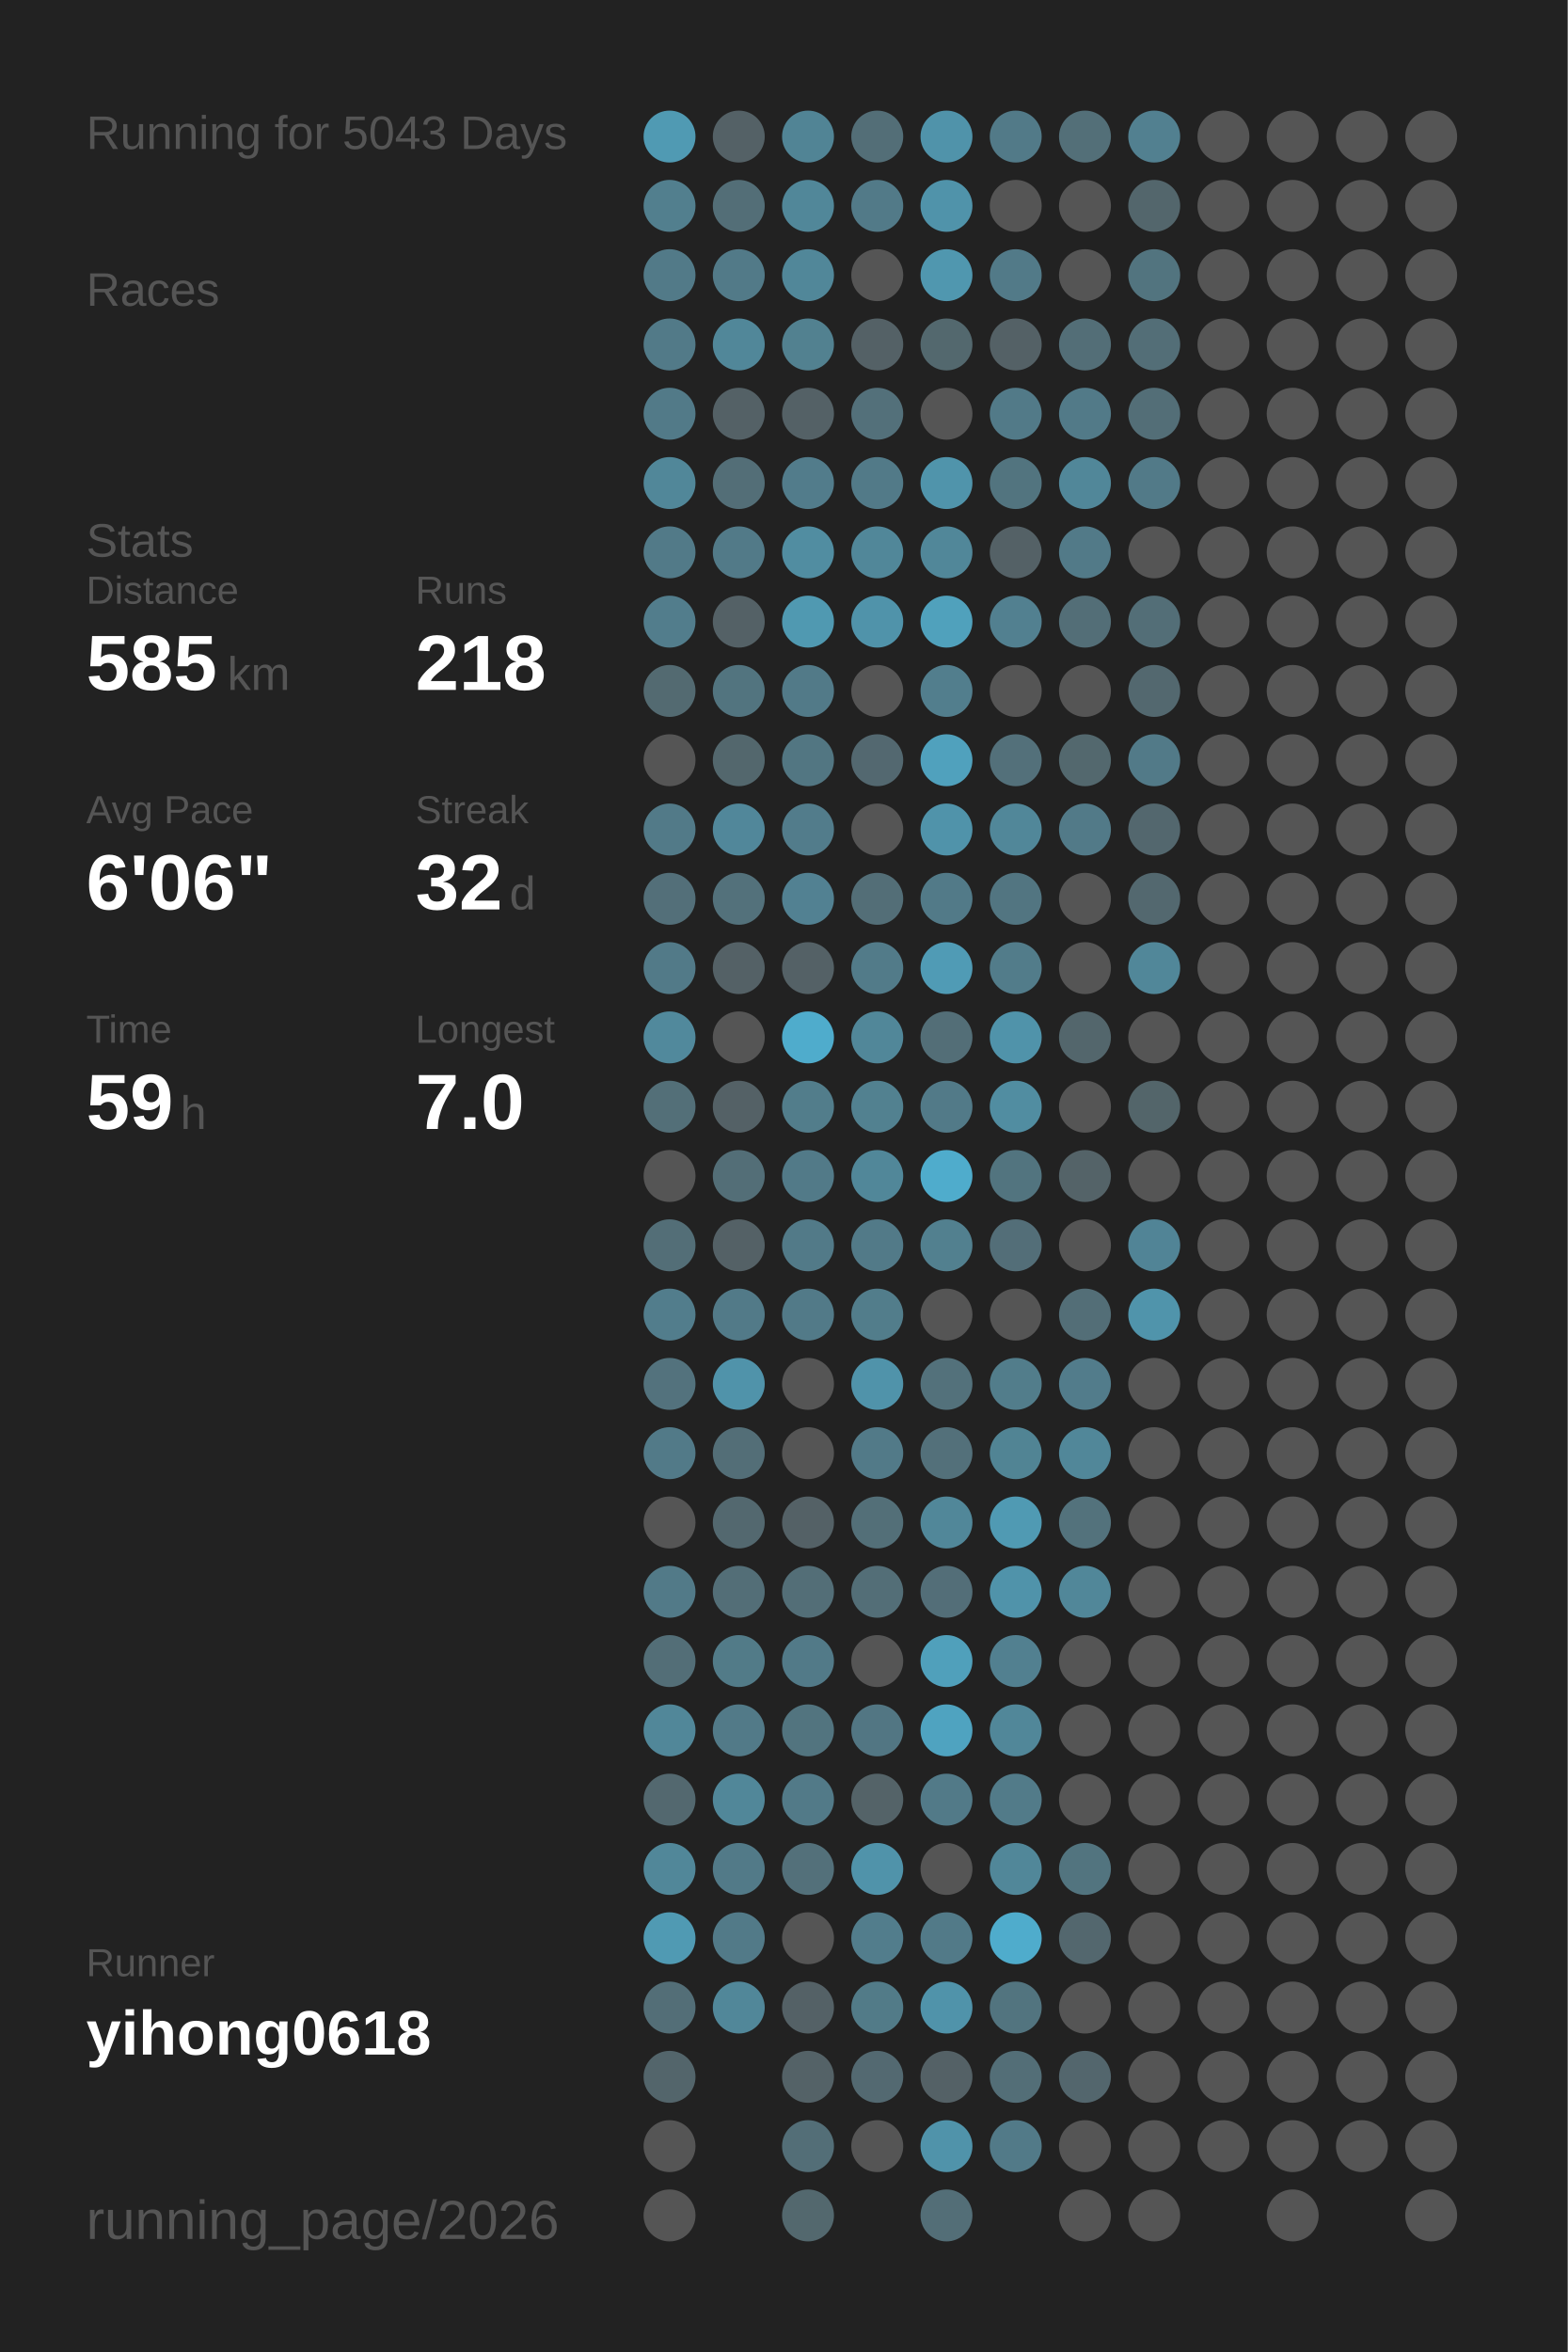
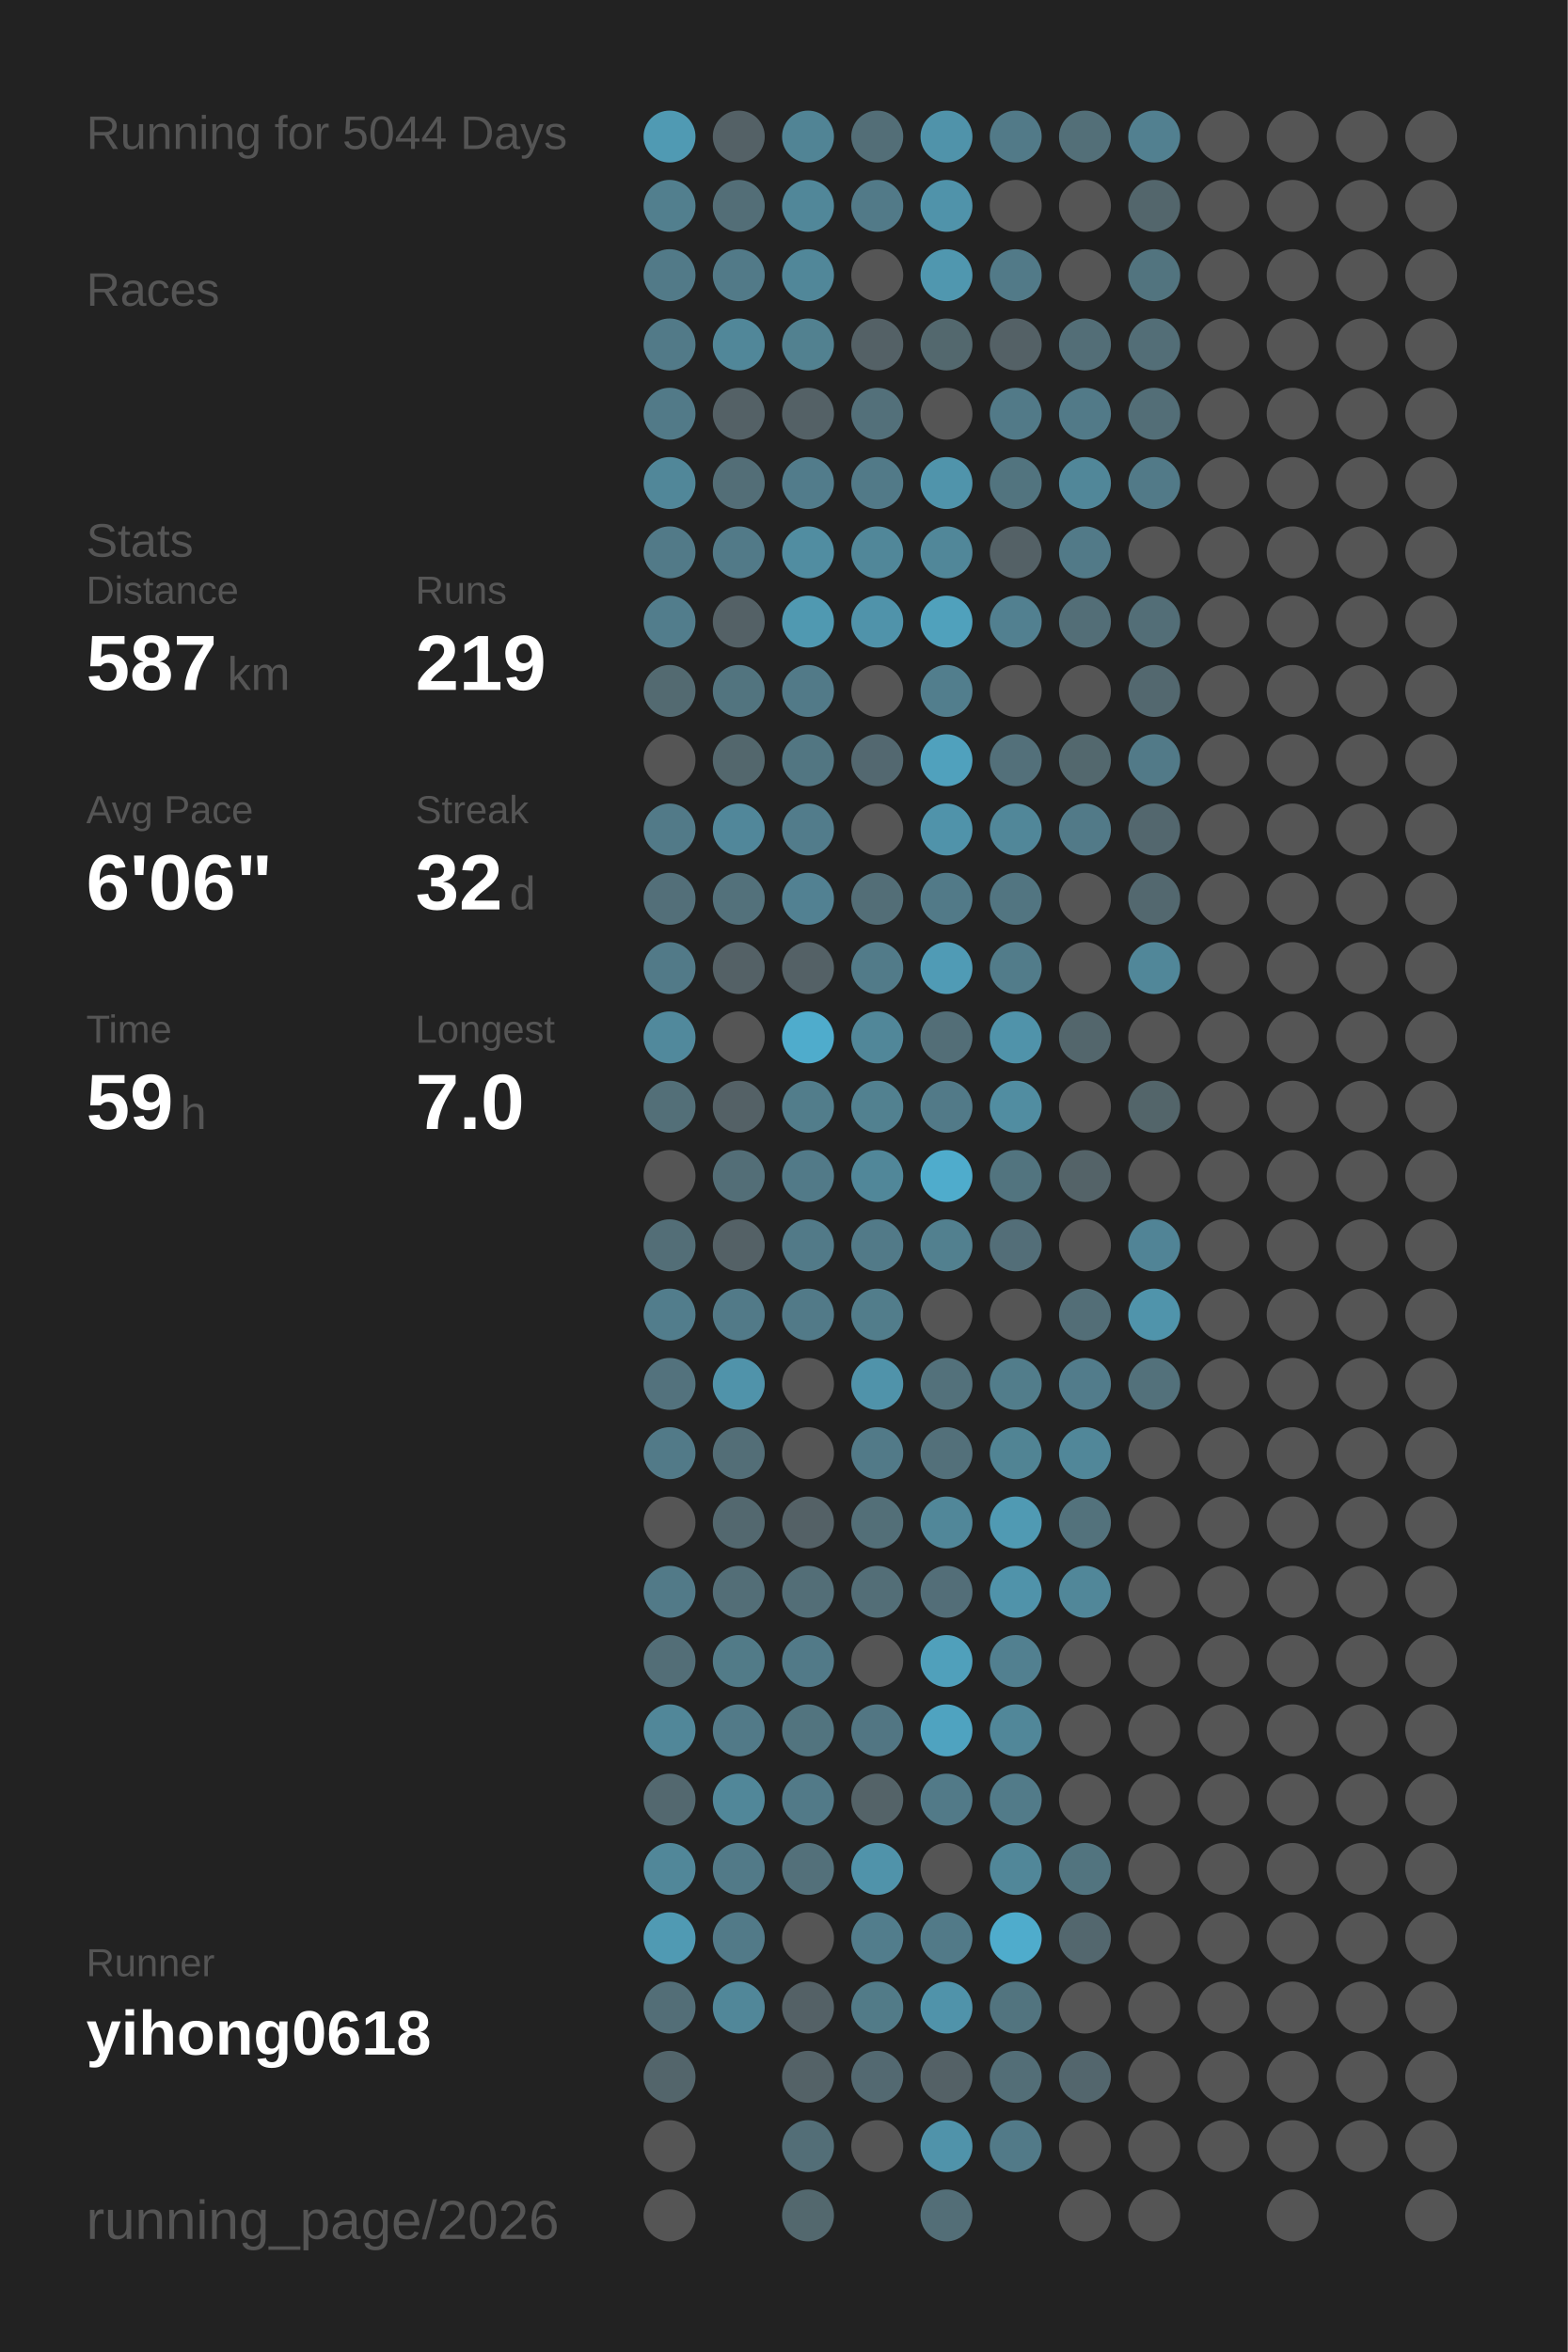
<svg xmlns="http://www.w3.org/2000/svg" baseProfile="full" height="300mm" version="1.1" viewBox="0,0,200,300" width="200mm">
  <defs />
  <rect fill="#222222" height="300" width="200" x="0" y="0" />
-   <text fill="#555555" style="font-size:6px; font-family:Arial;" x="11" y="19">Running for 5043 Days</text>
+   <text fill="#555555" style="font-size:6px; font-family:Arial;" x="11" y="19">Running for 5044 Days</text>
  <text fill="#555555" style="font-size:6px; font-family:Arial;" x="11" y="39">Races</text>
  <text fill="#555555" style="font-size:6px; font-family:Arial;" x="11" y="71">Stats</text>
  <text fill="#555555" style="font-size:5px; font-family:Arial;" x="11" y="77">Distance</text>
-   <text fill="#FFFFFF" style="font-size:10px; font-family:Arial; font-weight:bold;" x="11" y="88">585</text>
+   <text fill="#FFFFFF" style="font-size:10px; font-family:Arial; font-weight:bold;" x="11" y="88">587</text>
  <text fill="#555555" style="font-size:6px; font-family:Arial;" x="29" y="88">km</text>
  <text fill="#555555" style="font-size:5px; font-family:Arial;" x="53" y="77">Runs</text>
-   <text fill="#FFFFFF" style="font-size:10px; font-family:Arial; font-weight:bold;" x="53" y="88">218</text>
+   <text fill="#FFFFFF" style="font-size:10px; font-family:Arial; font-weight:bold;" x="53" y="88">219</text>
  <text fill="#555555" style="font-size:5px; font-family:Arial;" x="11" y="105">Avg Pace</text>
  <text fill="#FFFFFF" style="font-size:10px; font-family:Arial; font-weight:bold;" x="11" y="116">6'06"</text>
  <text fill="#555555" style="font-size:5px; font-family:Arial;" x="53" y="105">Streak</text>
  <text fill="#FFFFFF" style="font-size:10px; font-family:Arial; font-weight:bold;" x="53" y="116">32</text>
  <text fill="#555555" style="font-size:6px; font-family:Arial;" x="65" y="116">d</text>
  <text fill="#555555" style="font-size:5px; font-family:Arial;" x="11" y="133">Time</text>
  <text fill="#FFFFFF" style="font-size:10px; font-family:Arial; font-weight:bold;" x="11" y="144">59</text>
  <text fill="#555555" style="font-size:6px; font-family:Arial;" x="23" y="144">h</text>
  <text fill="#555555" style="font-size:5px; font-family:Arial;" x="53" y="133">Longest</text>
  <text fill="#FFFFFF" style="font-size:10px; font-family:Arial; font-weight:bold;" x="53" y="144">7.0</text>
  <text fill="#555555" style="font-size:5px; font-family:Arial;" x="11" y="252.065">Runner</text>
  <text fill="#FFFFFF" style="font-size:8px; font-family:Arial; font-weight:bold;" x="11" y="262.065">yihong0618</text>
  <text fill="#555555" style="font-size:7px; font-family:Arial;" x="11" y="285.581">running_page/2026</text>
  <circle cx="85.417" cy="17.419" fill="#509ab3" r="3.312" />
  <circle cx="85.417" cy="26.258" fill="#527f8e" r="3.312" />
  <circle cx="85.417" cy="35.097" fill="#527a88" r="3.312" />
  <circle cx="85.417" cy="43.935" fill="#527a88" r="3.312" />
  <circle cx="85.417" cy="52.774" fill="#527a88" r="3.312" />
  <circle cx="85.417" cy="61.613" fill="#518799" r="3.312" />
  <circle cx="85.417" cy="70.452" fill="#527a88" r="3.312" />
  <circle cx="85.417" cy="79.29" fill="#527d8c" r="3.312" />
  <circle cx="85.417" cy="88.129" fill="#536a71" r="3.312" />
  <circle cx="85.417" cy="96.968" fill="#555555" r="3.312" />
  <circle cx="85.417" cy="105.806" fill="#527a88" r="3.312" />
  <circle cx="85.417" cy="114.645" fill="#536f79" r="3.312" />
  <circle cx="85.417" cy="123.484" fill="#527a88" r="3.312" />
  <circle cx="85.417" cy="132.323" fill="#51899c" r="3.312" />
  <circle cx="85.417" cy="141.161" fill="#536f78" r="3.312" />
  <circle cx="85.417" cy="150" fill="#555555" r="3.312" />
  <circle cx="85.417" cy="158.839" fill="#536e77" r="3.312" />
  <circle cx="85.417" cy="167.677" fill="#527d8c" r="3.312" />
  <circle cx="85.417" cy="176.516" fill="#53727d" r="3.312" />
  <circle cx="85.417" cy="185.355" fill="#527a88" r="3.312" />
  <circle cx="85.417" cy="194.194" fill="#555555" r="3.312" />
  <circle cx="85.417" cy="203.032" fill="#527a88" r="3.312" />
  <circle cx="85.417" cy="211.871" fill="#536e77" r="3.312" />
  <circle cx="85.417" cy="220.71" fill="#518799" r="3.312" />
  <circle cx="85.417" cy="229.548" fill="#53686f" r="3.312" />
  <circle cx="85.417" cy="238.387" fill="#518799" r="3.312" />
  <circle cx="85.417" cy="247.226" fill="#509ab3" r="3.312" />
  <circle cx="85.417" cy="256.065" fill="#536e77" r="3.312" />
  <circle cx="85.417" cy="264.903" fill="#53656b" r="3.312" />
  <circle cx="85.417" cy="273.742" fill="#555555" r="3.312" />
  <circle cx="85.417" cy="282.581" fill="#555555" r="3.312" />
  <circle cx="94.25" cy="17.419" fill="#546166" r="3.312" />
  <circle cx="94.25" cy="26.258" fill="#536e77" r="3.312" />
  <circle cx="94.25" cy="35.097" fill="#527a88" r="3.312" />
  <circle cx="94.25" cy="43.935" fill="#518799" r="3.312" />
  <circle cx="94.25" cy="52.774" fill="#546166" r="3.312" />
  <circle cx="94.25" cy="61.613" fill="#536e77" r="3.312" />
  <circle cx="94.25" cy="70.452" fill="#527a88" r="3.312" />
  <circle cx="94.25" cy="79.29" fill="#546166" r="3.312" />
  <circle cx="94.25" cy="88.129" fill="#52747f" r="3.312" />
  <circle cx="94.25" cy="96.968" fill="#53676d" r="3.312" />
  <circle cx="94.25" cy="105.806" fill="#51879a" r="3.312" />
  <circle cx="94.25" cy="114.645" fill="#53717b" r="3.312" />
  <circle cx="94.25" cy="123.484" fill="#546166" r="3.312" />
  <circle cx="94.25" cy="132.323" fill="#555555" r="3.312" />
  <circle cx="94.25" cy="141.161" fill="#546166" r="3.312" />
  <circle cx="94.25" cy="150" fill="#536e77" r="3.312" />
  <circle cx="94.25" cy="158.839" fill="#546166" r="3.312" />
  <circle cx="94.25" cy="167.677" fill="#527a88" r="3.312" />
  <circle cx="94.25" cy="176.516" fill="#5093aa" r="3.312" />
  <circle cx="94.25" cy="185.355" fill="#536e77" r="3.312" />
  <circle cx="94.25" cy="194.194" fill="#53686f" r="3.312" />
  <circle cx="94.25" cy="203.032" fill="#536e77" r="3.312" />
  <circle cx="94.25" cy="211.871" fill="#527b88" r="3.312" />
  <circle cx="94.25" cy="220.71" fill="#527a88" r="3.312" />
  <circle cx="94.25" cy="229.548" fill="#518799" r="3.312" />
  <circle cx="94.25" cy="238.387" fill="#527a88" r="3.312" />
  <circle cx="94.25" cy="247.226" fill="#527a88" r="3.312" />
  <circle cx="94.25" cy="256.065" fill="#518799" r="3.312" />
  <circle cx="103.083" cy="17.419" fill="#518495" r="3.312" />
  <circle cx="103.083" cy="26.258" fill="#518799" r="3.312" />
  <circle cx="103.083" cy="35.097" fill="#518799" r="3.312" />
  <circle cx="103.083" cy="43.935" fill="#528190" r="3.312" />
  <circle cx="103.083" cy="52.774" fill="#546166" r="3.312" />
  <circle cx="103.083" cy="61.613" fill="#527c8b" r="3.312" />
  <circle cx="103.083" cy="70.452" fill="#518da1" r="3.312" />
  <circle cx="103.083" cy="79.29" fill="#5099b1" r="3.312" />
  <circle cx="103.083" cy="88.129" fill="#527a88" r="3.312" />
  <circle cx="103.083" cy="96.968" fill="#527682" r="3.312" />
  <circle cx="103.083" cy="105.806" fill="#527c8b" r="3.312" />
  <circle cx="103.083" cy="114.645" fill="#528192" r="3.312" />
  <circle cx="103.083" cy="123.484" fill="#546166" r="3.312" />
  <circle cx="103.083" cy="132.323" fill="#4faccc" r="3.312" />
  <circle cx="103.083" cy="141.161" fill="#527d8b" r="3.312" />
  <circle cx="103.083" cy="150" fill="#527a88" r="3.312" />
  <circle cx="103.083" cy="158.839" fill="#527a88" r="3.312" />
  <circle cx="103.083" cy="167.677" fill="#527a88" r="3.312" />
  <circle cx="103.083" cy="176.516" fill="#555555" r="3.312" />
  <circle cx="103.083" cy="185.355" fill="#555555" r="3.312" />
  <circle cx="103.083" cy="194.194" fill="#546166" r="3.312" />
  <circle cx="103.083" cy="203.032" fill="#536e77" r="3.312" />
  <circle cx="103.083" cy="211.871" fill="#527a88" r="3.312" />
  <circle cx="103.083" cy="220.71" fill="#52747f" r="3.312" />
  <circle cx="103.083" cy="229.548" fill="#527a88" r="3.312" />
  <circle cx="103.083" cy="238.387" fill="#53707a" r="3.312" />
  <circle cx="103.083" cy="247.226" fill="#555555" r="3.312" />
  <circle cx="103.083" cy="256.065" fill="#546166" r="3.312" />
  <circle cx="103.083" cy="264.903" fill="#546267" r="3.312" />
  <circle cx="103.083" cy="273.742" fill="#536e77" r="3.312" />
  <circle cx="103.083" cy="282.581" fill="#53686e" r="3.312" />
  <circle cx="111.917" cy="17.419" fill="#536e77" r="3.312" />
  <circle cx="111.917" cy="26.258" fill="#527a88" r="3.312" />
  <circle cx="111.917" cy="35.097" fill="#555555" r="3.312" />
  <circle cx="111.917" cy="43.935" fill="#546166" r="3.312" />
  <circle cx="111.917" cy="52.774" fill="#53707a" r="3.312" />
  <circle cx="111.917" cy="61.613" fill="#527a88" r="3.312" />
  <circle cx="111.917" cy="70.452" fill="#518799" r="3.312" />
  <circle cx="111.917" cy="79.29" fill="#5093aa" r="3.312" />
  <circle cx="111.917" cy="88.129" fill="#555555" r="3.312" />
  <circle cx="111.917" cy="96.968" fill="#536870" r="3.312" />
  <circle cx="111.917" cy="105.806" fill="#555555" r="3.312" />
  <circle cx="111.917" cy="114.645" fill="#536e77" r="3.312" />
  <circle cx="111.917" cy="123.484" fill="#527b89" r="3.312" />
  <circle cx="111.917" cy="132.323" fill="#518799" r="3.312" />
  <circle cx="111.917" cy="141.161" fill="#528190" r="3.312" />
  <circle cx="111.917" cy="150" fill="#518799" r="3.312" />
  <circle cx="111.917" cy="158.839" fill="#527a88" r="3.312" />
  <circle cx="111.917" cy="167.677" fill="#527d8b" r="3.312" />
  <circle cx="111.917" cy="176.516" fill="#5093aa" r="3.312" />
  <circle cx="111.917" cy="185.355" fill="#527a88" r="3.312" />
  <circle cx="111.917" cy="194.194" fill="#536f78" r="3.312" />
  <circle cx="111.917" cy="203.032" fill="#536e77" r="3.312" />
  <circle cx="111.917" cy="211.871" fill="#555555" r="3.312" />
  <circle cx="111.917" cy="220.71" fill="#527683" r="3.312" />
  <circle cx="111.917" cy="229.548" fill="#546368" r="3.312" />
  <circle cx="111.917" cy="238.387" fill="#5093aa" r="3.312" />
  <circle cx="111.917" cy="247.226" fill="#527d8c" r="3.312" />
  <circle cx="111.917" cy="256.065" fill="#527b88" r="3.312" />
  <circle cx="111.917" cy="264.903" fill="#536971" r="3.312" />
  <circle cx="111.917" cy="273.742" fill="#555555" r="3.312" />
  <circle cx="120.75" cy="17.419" fill="#5093aa" r="3.312" />
  <circle cx="120.75" cy="26.258" fill="#5093aa" r="3.312" />
  <circle cx="120.75" cy="35.097" fill="#5097af" r="3.312" />
  <circle cx="120.75" cy="43.935" fill="#53686e" r="3.312" />
  <circle cx="120.75" cy="52.774" fill="#555555" r="3.312" />
  <circle cx="120.75" cy="61.613" fill="#5094ab" r="3.312" />
  <circle cx="120.75" cy="70.452" fill="#518799" r="3.312" />
  <circle cx="120.75" cy="79.29" fill="#50a1bc" r="3.312" />
  <circle cx="120.75" cy="88.129" fill="#527e8d" r="3.312" />
  <circle cx="120.75" cy="96.968" fill="#50a1bd" r="3.312" />
  <circle cx="120.75" cy="105.806" fill="#5093aa" r="3.312" />
  <circle cx="120.75" cy="114.645" fill="#527a88" r="3.312" />
  <circle cx="120.75" cy="123.484" fill="#509bb5" r="3.312" />
  <circle cx="120.75" cy="132.323" fill="#536e77" r="3.312" />
  <circle cx="120.75" cy="141.161" fill="#527a88" r="3.312" />
  <circle cx="120.75" cy="150" fill="#4faccc" r="3.312" />
  <circle cx="120.75" cy="158.839" fill="#52808f" r="3.312" />
  <circle cx="120.75" cy="167.677" fill="#555555" r="3.312" />
  <circle cx="120.75" cy="176.516" fill="#53717b" r="3.312" />
  <circle cx="120.75" cy="185.355" fill="#53707a" r="3.312" />
  <circle cx="120.75" cy="194.194" fill="#518799" r="3.312" />
  <circle cx="120.75" cy="203.032" fill="#536e78" r="3.312" />
  <circle cx="120.75" cy="211.871" fill="#50a0bb" r="3.312" />
  <circle cx="120.75" cy="220.71" fill="#4fa3c0" r="3.312" />
  <circle cx="120.75" cy="229.548" fill="#527a88" r="3.312" />
  <circle cx="120.75" cy="238.387" fill="#555555" r="3.312" />
  <circle cx="120.75" cy="247.226" fill="#527a88" r="3.312" />
  <circle cx="120.75" cy="256.065" fill="#5093aa" r="3.312" />
  <circle cx="120.75" cy="264.903" fill="#546166" r="3.312" />
  <circle cx="120.75" cy="273.742" fill="#5093aa" r="3.312" />
  <circle cx="120.75" cy="282.581" fill="#536e77" r="3.312" />
  <circle cx="129.583" cy="17.419" fill="#527a88" r="3.312" />
  <circle cx="129.583" cy="26.258" fill="#555555" r="3.312" />
  <circle cx="129.583" cy="35.097" fill="#527a88" r="3.312" />
  <circle cx="129.583" cy="43.935" fill="#546166" r="3.312" />
  <circle cx="129.583" cy="52.774" fill="#527a88" r="3.312" />
  <circle cx="129.583" cy="61.613" fill="#52747f" r="3.312" />
  <circle cx="129.583" cy="70.452" fill="#546166" r="3.312" />
  <circle cx="129.583" cy="79.29" fill="#528090" r="3.312" />
  <circle cx="129.583" cy="88.129" fill="#555555" r="3.312" />
  <circle cx="129.583" cy="96.968" fill="#53707a" r="3.312" />
  <circle cx="129.583" cy="105.806" fill="#518799" r="3.312" />
  <circle cx="129.583" cy="114.645" fill="#527581" r="3.312" />
  <circle cx="129.583" cy="123.484" fill="#527c8a" r="3.312" />
  <circle cx="129.583" cy="132.323" fill="#5093aa" r="3.312" />
  <circle cx="129.583" cy="141.161" fill="#518da1" r="3.312" />
  <circle cx="129.583" cy="150" fill="#52747f" r="3.312" />
  <circle cx="129.583" cy="158.839" fill="#536e78" r="3.312" />
  <circle cx="129.583" cy="167.677" fill="#555555" r="3.312" />
  <circle cx="129.583" cy="176.516" fill="#527d8b" r="3.312" />
  <circle cx="129.583" cy="185.355" fill="#518494" r="3.312" />
  <circle cx="129.583" cy="194.194" fill="#509ab3" r="3.312" />
  <circle cx="129.583" cy="203.032" fill="#5093aa" r="3.312" />
  <circle cx="129.583" cy="211.871" fill="#528090" r="3.312" />
  <circle cx="129.583" cy="220.71" fill="#518799" r="3.312" />
  <circle cx="129.583" cy="229.548" fill="#527b89" r="3.312" />
  <circle cx="129.583" cy="238.387" fill="#518799" r="3.312" />
  <circle cx="129.583" cy="247.226" fill="#4faccc" r="3.312" />
  <circle cx="129.583" cy="256.065" fill="#52747f" r="3.312" />
  <circle cx="129.583" cy="264.903" fill="#536e77" r="3.312" />
  <circle cx="129.583" cy="273.742" fill="#527a88" r="3.312" />
  <circle cx="138.417" cy="17.419" fill="#536f78" r="3.312" />
  <circle cx="138.417" cy="26.258" fill="#555555" r="3.312" />
  <circle cx="138.417" cy="35.097" fill="#555555" r="3.312" />
  <circle cx="138.417" cy="43.935" fill="#536e77" r="3.312" />
  <circle cx="138.417" cy="52.774" fill="#527a88" r="3.312" />
  <circle cx="138.417" cy="61.613" fill="#518799" r="3.312" />
  <circle cx="138.417" cy="70.452" fill="#527a88" r="3.312" />
  <circle cx="138.417" cy="79.29" fill="#536e77" r="3.312" />
  <circle cx="138.417" cy="88.129" fill="#555555" r="3.312" />
  <circle cx="138.417" cy="96.968" fill="#53686e" r="3.312" />
  <circle cx="138.417" cy="105.806" fill="#527a88" r="3.312" />
  <circle cx="138.417" cy="114.645" fill="#555555" r="3.312" />
  <circle cx="138.417" cy="123.484" fill="#555555" r="3.312" />
  <circle cx="138.417" cy="132.323" fill="#53666c" r="3.312" />
  <circle cx="138.417" cy="141.161" fill="#555555" r="3.312" />
  <circle cx="138.417" cy="150" fill="#546368" r="3.312" />
  <circle cx="138.417" cy="158.839" fill="#555555" r="3.312" />
  <circle cx="138.417" cy="167.677" fill="#536e77" r="3.312" />
  <circle cx="138.417" cy="176.516" fill="#527c8b" r="3.312" />
  <circle cx="138.417" cy="185.355" fill="#518799" r="3.312" />
  <circle cx="138.417" cy="194.194" fill="#53727c" r="3.312" />
  <circle cx="138.417" cy="203.032" fill="#518799" r="3.312" />
  <circle cx="138.417" cy="211.871" fill="#555555" r="3.312" />
  <circle cx="138.417" cy="220.71" fill="#555555" r="3.312" />
  <circle cx="138.417" cy="229.548" fill="#555555" r="3.312" />
  <circle cx="138.417" cy="238.387" fill="#52747f" r="3.312" />
  <circle cx="138.417" cy="247.226" fill="#53676e" r="3.312" />
  <circle cx="138.417" cy="256.065" fill="#555555" r="3.312" />
  <circle cx="138.417" cy="264.903" fill="#53666d" r="3.312" />
  <circle cx="138.417" cy="273.742" fill="#555555" r="3.312" />
  <circle cx="138.417" cy="282.581" fill="#555555" r="3.312" />
  <circle cx="147.25" cy="17.419" fill="#528090" r="3.312" />
  <circle cx="147.25" cy="26.258" fill="#53666c" r="3.312" />
  <circle cx="147.25" cy="35.097" fill="#52747f" r="3.312" />
  <circle cx="147.25" cy="43.935" fill="#536e77" r="3.312" />
  <circle cx="147.25" cy="52.774" fill="#536e77" r="3.312" />
  <circle cx="147.25" cy="61.613" fill="#527a88" r="3.312" />
  <circle cx="147.25" cy="70.452" fill="#555555" r="3.312" />
  <circle cx="147.25" cy="79.29" fill="#536e77" r="3.312" />
  <circle cx="147.25" cy="88.129" fill="#53686f" r="3.312" />
  <circle cx="147.25" cy="96.968" fill="#527a88" r="3.312" />
  <circle cx="147.25" cy="105.806" fill="#53676e" r="3.312" />
  <circle cx="147.25" cy="114.645" fill="#53686f" r="3.312" />
  <circle cx="147.25" cy="123.484" fill="#518799" r="3.312" />
  <circle cx="147.25" cy="132.323" fill="#555555" r="3.312" />
  <circle cx="147.25" cy="141.161" fill="#53656a" r="3.312" />
  <circle cx="147.25" cy="150" fill="#555555" r="3.312" />
  <circle cx="147.25" cy="158.839" fill="#518496" r="3.312" />
  <circle cx="147.25" cy="167.677" fill="#5094ab" r="3.312" />
-   <circle cx="147.25" cy="176.516" fill="#555555" r="3.312" />
+   <circle cx="147.25" cy="176.516" fill="#53717b" r="3.312" />
  <circle cx="147.25" cy="185.355" fill="#555555" r="3.312" />
  <circle cx="147.25" cy="194.194" fill="#555555" r="3.312" />
  <circle cx="147.25" cy="203.032" fill="#555555" r="3.312" />
  <circle cx="147.25" cy="211.871" fill="#555555" r="3.312" />
  <circle cx="147.25" cy="220.71" fill="#555555" r="3.312" />
  <circle cx="147.25" cy="229.548" fill="#555555" r="3.312" />
  <circle cx="147.25" cy="238.387" fill="#555555" r="3.312" />
  <circle cx="147.25" cy="247.226" fill="#555555" r="3.312" />
  <circle cx="147.25" cy="256.065" fill="#555555" r="3.312" />
  <circle cx="147.25" cy="264.903" fill="#555555" r="3.312" />
  <circle cx="147.25" cy="273.742" fill="#555555" r="3.312" />
  <circle cx="147.25" cy="282.581" fill="#555555" r="3.312" />
  <circle cx="156.083" cy="17.419" fill="#555555" r="3.312" />
  <circle cx="156.083" cy="26.258" fill="#555555" r="3.312" />
  <circle cx="156.083" cy="35.097" fill="#555555" r="3.312" />
  <circle cx="156.083" cy="43.935" fill="#555555" r="3.312" />
  <circle cx="156.083" cy="52.774" fill="#555555" r="3.312" />
  <circle cx="156.083" cy="61.613" fill="#555555" r="3.312" />
  <circle cx="156.083" cy="70.452" fill="#555555" r="3.312" />
  <circle cx="156.083" cy="79.29" fill="#555555" r="3.312" />
  <circle cx="156.083" cy="88.129" fill="#555555" r="3.312" />
  <circle cx="156.083" cy="96.968" fill="#555555" r="3.312" />
  <circle cx="156.083" cy="105.806" fill="#555555" r="3.312" />
  <circle cx="156.083" cy="114.645" fill="#555555" r="3.312" />
  <circle cx="156.083" cy="123.484" fill="#555555" r="3.312" />
  <circle cx="156.083" cy="132.323" fill="#555555" r="3.312" />
  <circle cx="156.083" cy="141.161" fill="#555555" r="3.312" />
  <circle cx="156.083" cy="150" fill="#555555" r="3.312" />
  <circle cx="156.083" cy="158.839" fill="#555555" r="3.312" />
  <circle cx="156.083" cy="167.677" fill="#555555" r="3.312" />
  <circle cx="156.083" cy="176.516" fill="#555555" r="3.312" />
  <circle cx="156.083" cy="185.355" fill="#555555" r="3.312" />
  <circle cx="156.083" cy="194.194" fill="#555555" r="3.312" />
  <circle cx="156.083" cy="203.032" fill="#555555" r="3.312" />
  <circle cx="156.083" cy="211.871" fill="#555555" r="3.312" />
  <circle cx="156.083" cy="220.71" fill="#555555" r="3.312" />
  <circle cx="156.083" cy="229.548" fill="#555555" r="3.312" />
  <circle cx="156.083" cy="238.387" fill="#555555" r="3.312" />
  <circle cx="156.083" cy="247.226" fill="#555555" r="3.312" />
  <circle cx="156.083" cy="256.065" fill="#555555" r="3.312" />
  <circle cx="156.083" cy="264.903" fill="#555555" r="3.312" />
  <circle cx="156.083" cy="273.742" fill="#555555" r="3.312" />
  <circle cx="164.917" cy="17.419" fill="#555555" r="3.312" />
  <circle cx="164.917" cy="26.258" fill="#555555" r="3.312" />
  <circle cx="164.917" cy="35.097" fill="#555555" r="3.312" />
  <circle cx="164.917" cy="43.935" fill="#555555" r="3.312" />
  <circle cx="164.917" cy="52.774" fill="#555555" r="3.312" />
  <circle cx="164.917" cy="61.613" fill="#555555" r="3.312" />
  <circle cx="164.917" cy="70.452" fill="#555555" r="3.312" />
  <circle cx="164.917" cy="79.29" fill="#555555" r="3.312" />
  <circle cx="164.917" cy="88.129" fill="#555555" r="3.312" />
  <circle cx="164.917" cy="96.968" fill="#555555" r="3.312" />
  <circle cx="164.917" cy="105.806" fill="#555555" r="3.312" />
  <circle cx="164.917" cy="114.645" fill="#555555" r="3.312" />
  <circle cx="164.917" cy="123.484" fill="#555555" r="3.312" />
  <circle cx="164.917" cy="132.323" fill="#555555" r="3.312" />
  <circle cx="164.917" cy="141.161" fill="#555555" r="3.312" />
  <circle cx="164.917" cy="150" fill="#555555" r="3.312" />
  <circle cx="164.917" cy="158.839" fill="#555555" r="3.312" />
  <circle cx="164.917" cy="167.677" fill="#555555" r="3.312" />
  <circle cx="164.917" cy="176.516" fill="#555555" r="3.312" />
  <circle cx="164.917" cy="185.355" fill="#555555" r="3.312" />
  <circle cx="164.917" cy="194.194" fill="#555555" r="3.312" />
  <circle cx="164.917" cy="203.032" fill="#555555" r="3.312" />
  <circle cx="164.917" cy="211.871" fill="#555555" r="3.312" />
  <circle cx="164.917" cy="220.71" fill="#555555" r="3.312" />
  <circle cx="164.917" cy="229.548" fill="#555555" r="3.312" />
  <circle cx="164.917" cy="238.387" fill="#555555" r="3.312" />
  <circle cx="164.917" cy="247.226" fill="#555555" r="3.312" />
  <circle cx="164.917" cy="256.065" fill="#555555" r="3.312" />
  <circle cx="164.917" cy="264.903" fill="#555555" r="3.312" />
  <circle cx="164.917" cy="273.742" fill="#555555" r="3.312" />
  <circle cx="164.917" cy="282.581" fill="#555555" r="3.312" />
  <circle cx="173.75" cy="17.419" fill="#555555" r="3.312" />
  <circle cx="173.75" cy="26.258" fill="#555555" r="3.312" />
  <circle cx="173.75" cy="35.097" fill="#555555" r="3.312" />
  <circle cx="173.75" cy="43.935" fill="#555555" r="3.312" />
  <circle cx="173.75" cy="52.774" fill="#555555" r="3.312" />
  <circle cx="173.75" cy="61.613" fill="#555555" r="3.312" />
  <circle cx="173.75" cy="70.452" fill="#555555" r="3.312" />
  <circle cx="173.75" cy="79.29" fill="#555555" r="3.312" />
  <circle cx="173.75" cy="88.129" fill="#555555" r="3.312" />
  <circle cx="173.75" cy="96.968" fill="#555555" r="3.312" />
  <circle cx="173.75" cy="105.806" fill="#555555" r="3.312" />
  <circle cx="173.75" cy="114.645" fill="#555555" r="3.312" />
  <circle cx="173.75" cy="123.484" fill="#555555" r="3.312" />
  <circle cx="173.75" cy="132.323" fill="#555555" r="3.312" />
  <circle cx="173.75" cy="141.161" fill="#555555" r="3.312" />
  <circle cx="173.75" cy="150" fill="#555555" r="3.312" />
  <circle cx="173.75" cy="158.839" fill="#555555" r="3.312" />
  <circle cx="173.75" cy="167.677" fill="#555555" r="3.312" />
  <circle cx="173.75" cy="176.516" fill="#555555" r="3.312" />
  <circle cx="173.75" cy="185.355" fill="#555555" r="3.312" />
  <circle cx="173.75" cy="194.194" fill="#555555" r="3.312" />
  <circle cx="173.75" cy="203.032" fill="#555555" r="3.312" />
  <circle cx="173.75" cy="211.871" fill="#555555" r="3.312" />
  <circle cx="173.75" cy="220.71" fill="#555555" r="3.312" />
  <circle cx="173.75" cy="229.548" fill="#555555" r="3.312" />
  <circle cx="173.75" cy="238.387" fill="#555555" r="3.312" />
  <circle cx="173.75" cy="247.226" fill="#555555" r="3.312" />
  <circle cx="173.75" cy="256.065" fill="#555555" r="3.312" />
  <circle cx="173.75" cy="264.903" fill="#555555" r="3.312" />
  <circle cx="173.75" cy="273.742" fill="#555555" r="3.312" />
  <circle cx="182.583" cy="17.419" fill="#555555" r="3.312" />
  <circle cx="182.583" cy="26.258" fill="#555555" r="3.312" />
  <circle cx="182.583" cy="35.097" fill="#555555" r="3.312" />
  <circle cx="182.583" cy="43.935" fill="#555555" r="3.312" />
  <circle cx="182.583" cy="52.774" fill="#555555" r="3.312" />
  <circle cx="182.583" cy="61.613" fill="#555555" r="3.312" />
  <circle cx="182.583" cy="70.452" fill="#555555" r="3.312" />
  <circle cx="182.583" cy="79.29" fill="#555555" r="3.312" />
  <circle cx="182.583" cy="88.129" fill="#555555" r="3.312" />
  <circle cx="182.583" cy="96.968" fill="#555555" r="3.312" />
  <circle cx="182.583" cy="105.806" fill="#555555" r="3.312" />
  <circle cx="182.583" cy="114.645" fill="#555555" r="3.312" />
  <circle cx="182.583" cy="123.484" fill="#555555" r="3.312" />
  <circle cx="182.583" cy="132.323" fill="#555555" r="3.312" />
  <circle cx="182.583" cy="141.161" fill="#555555" r="3.312" />
  <circle cx="182.583" cy="150" fill="#555555" r="3.312" />
  <circle cx="182.583" cy="158.839" fill="#555555" r="3.312" />
  <circle cx="182.583" cy="167.677" fill="#555555" r="3.312" />
  <circle cx="182.583" cy="176.516" fill="#555555" r="3.312" />
  <circle cx="182.583" cy="185.355" fill="#555555" r="3.312" />
  <circle cx="182.583" cy="194.194" fill="#555555" r="3.312" />
  <circle cx="182.583" cy="203.032" fill="#555555" r="3.312" />
  <circle cx="182.583" cy="211.871" fill="#555555" r="3.312" />
  <circle cx="182.583" cy="220.71" fill="#555555" r="3.312" />
  <circle cx="182.583" cy="229.548" fill="#555555" r="3.312" />
  <circle cx="182.583" cy="238.387" fill="#555555" r="3.312" />
  <circle cx="182.583" cy="247.226" fill="#555555" r="3.312" />
  <circle cx="182.583" cy="256.065" fill="#555555" r="3.312" />
  <circle cx="182.583" cy="264.903" fill="#555555" r="3.312" />
  <circle cx="182.583" cy="273.742" fill="#555555" r="3.312" />
  <circle cx="182.583" cy="282.581" fill="#555555" r="3.312" />
</svg>
